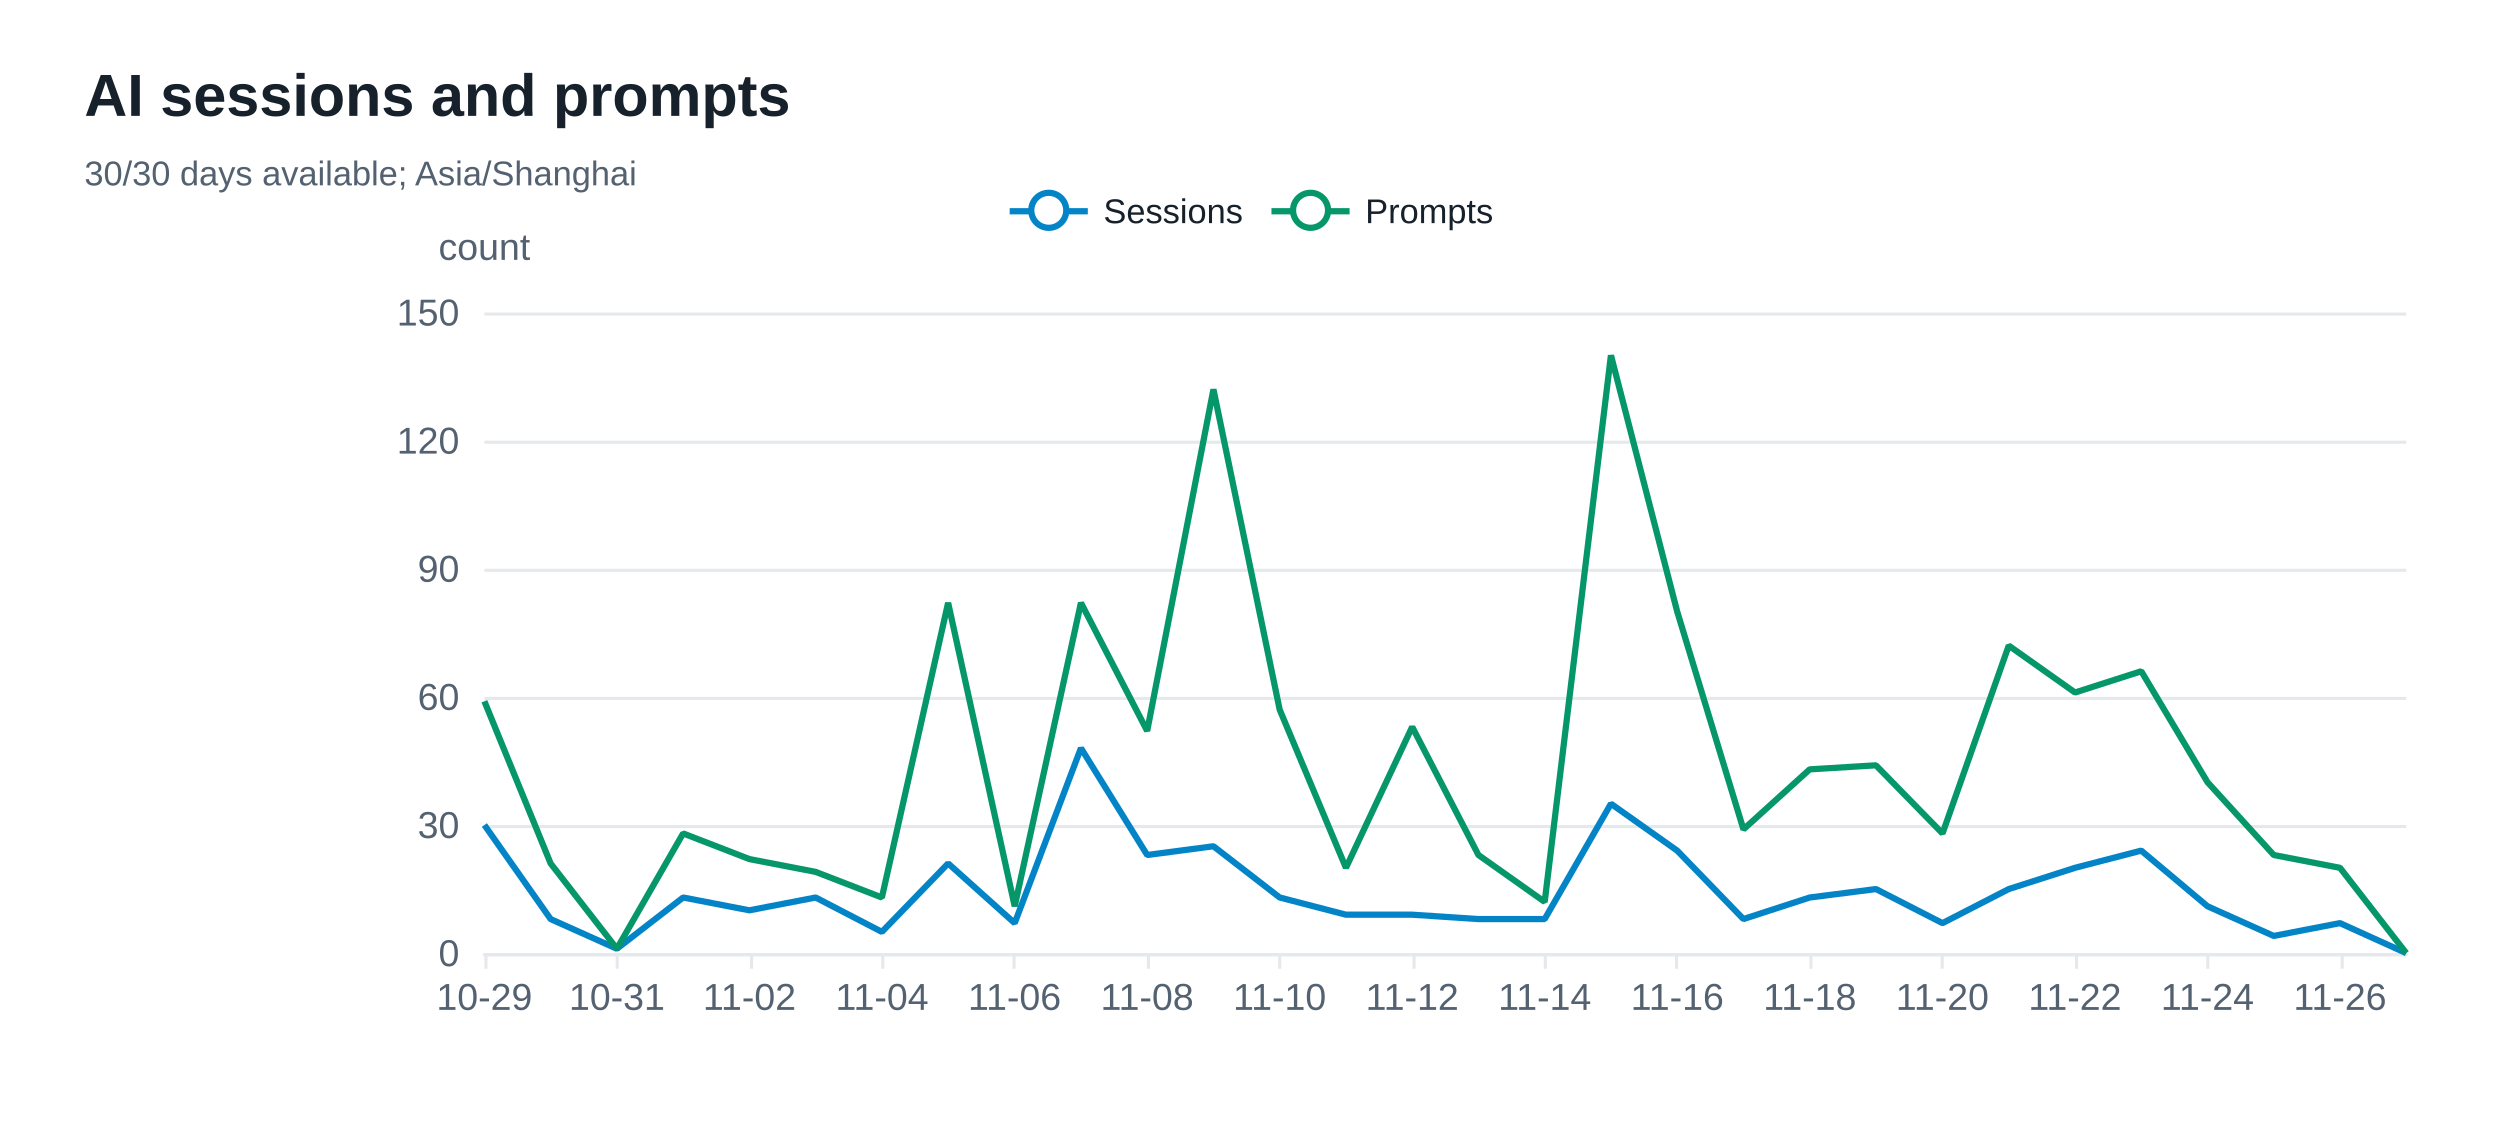
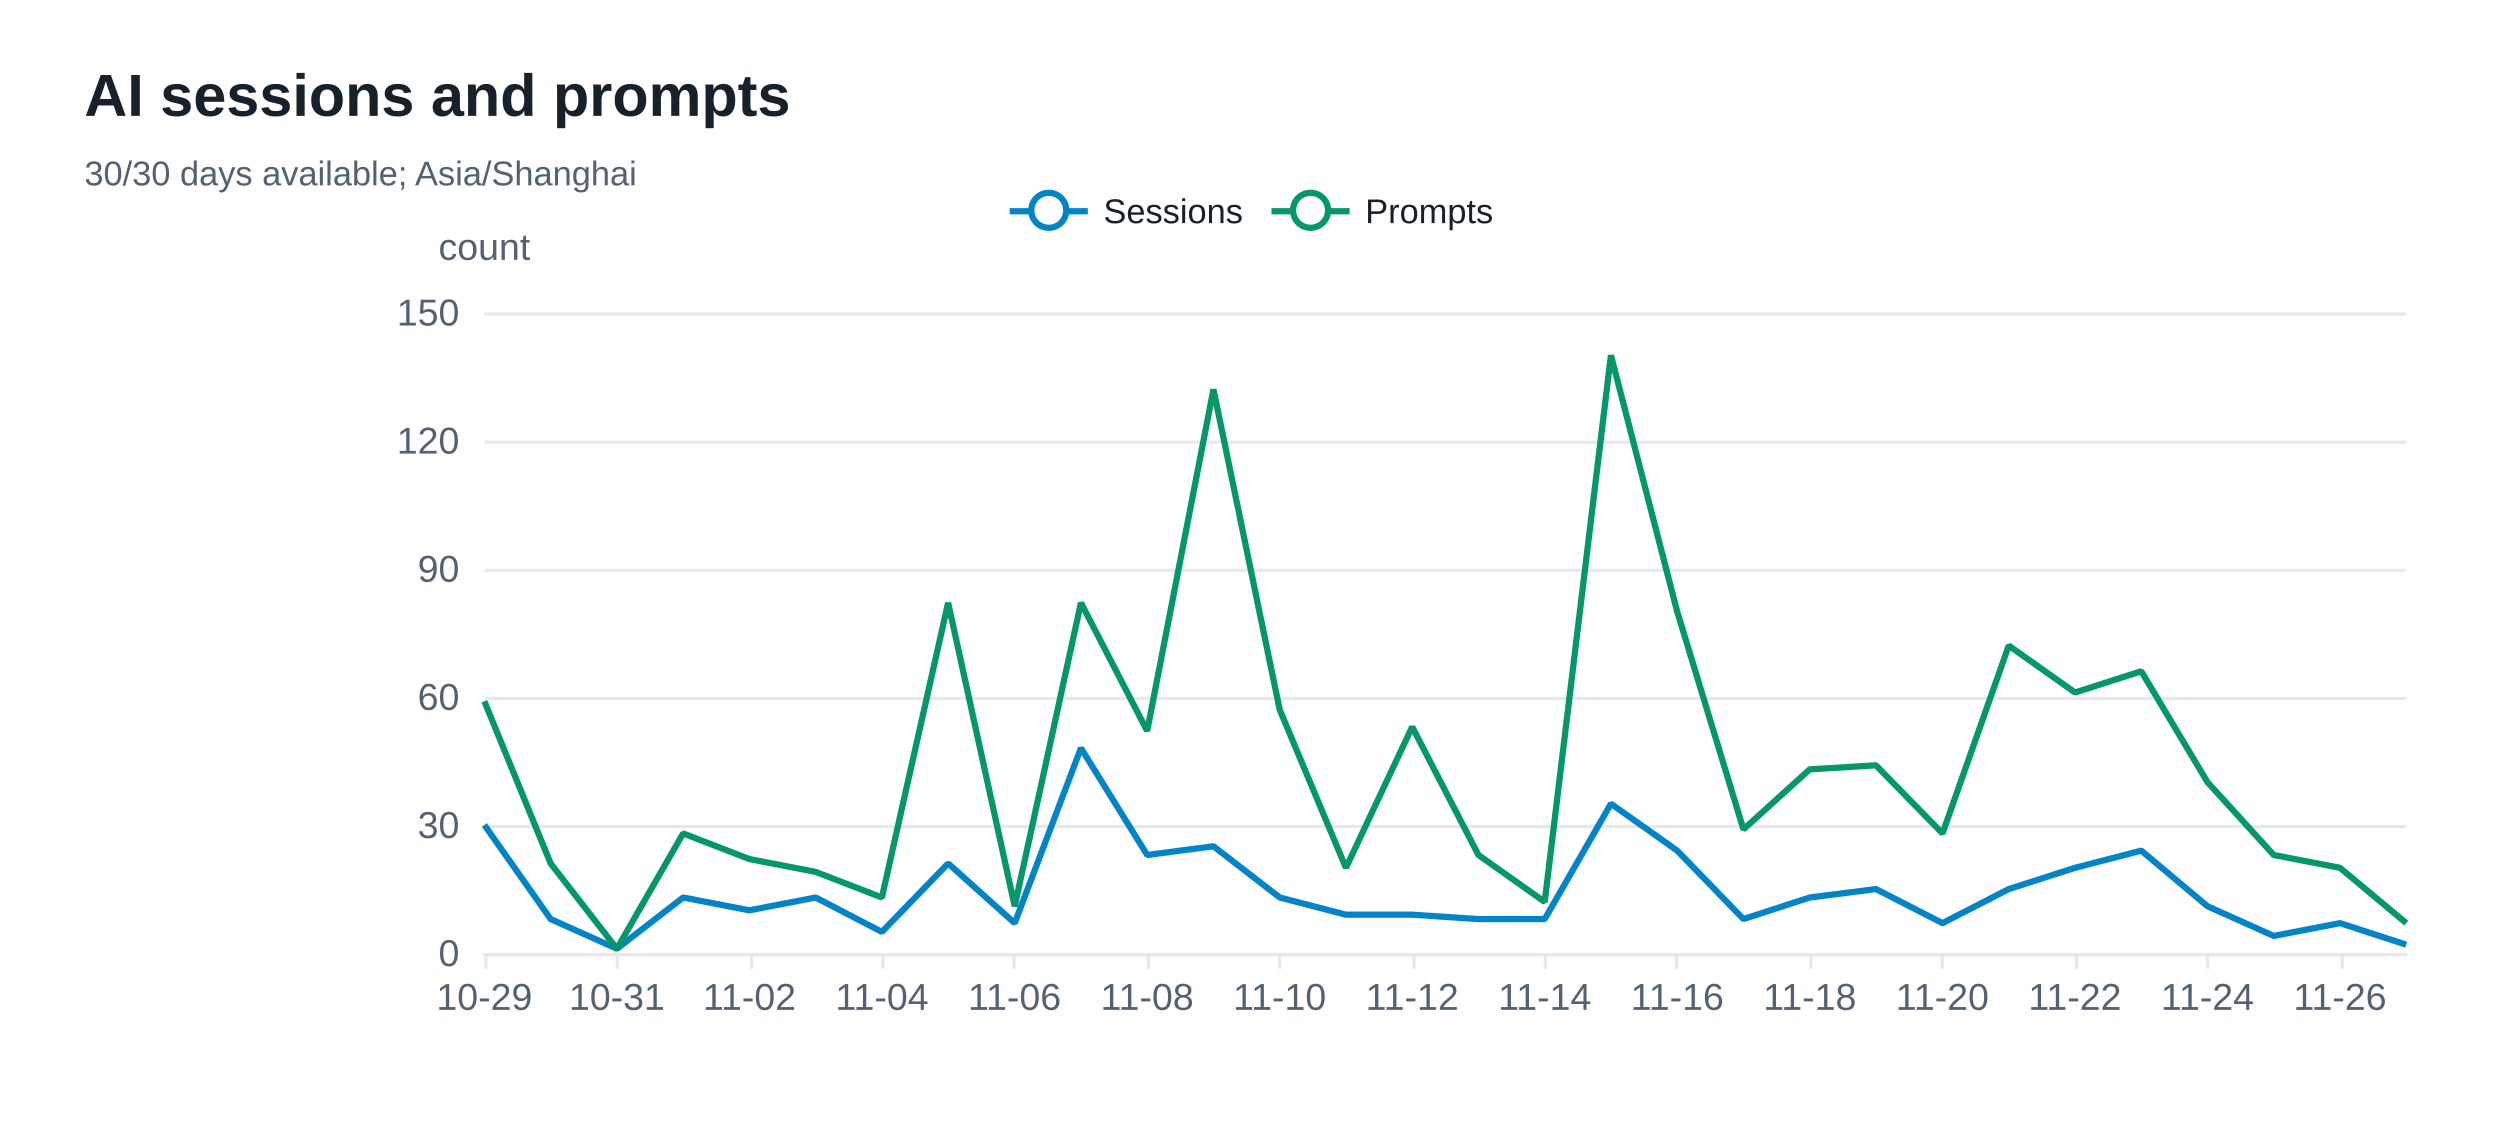
<svg xmlns="http://www.w3.org/2000/svg" width="800" height="360" version="1.1" baseProfile="full" viewBox="0 0 800 360" role="img" aria-labelledby="sessions-title sessions-description">
  <rect width="800" height="360" x="0" y="0" fill="#ffffff" />
-   <path d="M155 305.5L770 305.5" fill="none" pointer-events="visible" stroke="#e5e9ed" class="zr72-cls-504" />
-   <path d="M155 264.5L770 264.5" fill="none" pointer-events="visible" stroke="#e5e9ed" class="zr72-cls-504" />
-   <path d="M155 223.5L770 223.5" fill="none" pointer-events="visible" stroke="#e5e9ed" class="zr72-cls-504" />
-   <path d="M155 182.5L770 182.5" fill="none" pointer-events="visible" stroke="#e5e9ed" class="zr72-cls-504" />
-   <path d="M155 141.5L770 141.5" fill="none" pointer-events="visible" stroke="#e5e9ed" class="zr72-cls-504" />
-   <path d="M155 100.5L770 100.5" fill="none" pointer-events="visible" stroke="#e5e9ed" class="zr72-cls-504" />
+   <path d="M155 305.5L770 305.5" fill="none" pointer-events="visible" stroke="#e5e9ed" class="zr72-cls-508" />
+   <path d="M155 264.5L770 264.5" fill="none" pointer-events="visible" stroke="#e5e9ed" class="zr72-cls-508" />
+   <path d="M155 223.5L770 223.5" fill="none" pointer-events="visible" stroke="#e5e9ed" class="zr72-cls-508" />
+   <path d="M155 182.5L770 182.5" fill="none" pointer-events="visible" stroke="#e5e9ed" class="zr72-cls-508" />
+   <path d="M155 141.5L770 141.5" fill="none" pointer-events="visible" stroke="#e5e9ed" class="zr72-cls-508" />
+   <path d="M155 100.5L770 100.5" fill="none" pointer-events="visible" stroke="#e5e9ed" class="zr72-cls-508" />
  <text dominant-baseline="central" text-anchor="middle" style="font-size:12px;font-family:Arial, Noto Sans CJK SC, Microsoft YaHei, sans-serif;" y="-6" transform="translate(155 85)" fill="#536170">count</text>
-   <path d="M155 305.5L770 305.5" fill="none" pointer-events="visible" stroke="#e5e9ed" stroke-linecap="round" class="zr72-cls-504" />
-   <path d="M155.5 305L155.5 310" fill="none" pointer-events="visible" stroke="#e5e9ed" class="zr72-cls-504" />
-   <path d="M197.5 305L197.5 310" fill="none" pointer-events="visible" stroke="#e5e9ed" class="zr72-cls-504" />
-   <path d="M240.5 305L240.5 310" fill="none" pointer-events="visible" stroke="#e5e9ed" class="zr72-cls-504" />
-   <path d="M282.5 305L282.5 310" fill="none" pointer-events="visible" stroke="#e5e9ed" class="zr72-cls-504" />
-   <path d="M324.5 305L324.5 310" fill="none" pointer-events="visible" stroke="#e5e9ed" class="zr72-cls-504" />
-   <path d="M367.5 305L367.5 310" fill="none" pointer-events="visible" stroke="#e5e9ed" class="zr72-cls-504" />
-   <path d="M409.5 305L409.5 310" fill="none" pointer-events="visible" stroke="#e5e9ed" class="zr72-cls-504" />
-   <path d="M452.5 305L452.5 310" fill="none" pointer-events="visible" stroke="#e5e9ed" class="zr72-cls-504" />
-   <path d="M494.5 305L494.5 310" fill="none" pointer-events="visible" stroke="#e5e9ed" class="zr72-cls-504" />
-   <path d="M536.5 305L536.5 310" fill="none" pointer-events="visible" stroke="#e5e9ed" class="zr72-cls-504" />
-   <path d="M579.5 305L579.5 310" fill="none" pointer-events="visible" stroke="#e5e9ed" class="zr72-cls-504" />
-   <path d="M621.5 305L621.5 310" fill="none" pointer-events="visible" stroke="#e5e9ed" class="zr72-cls-504" />
-   <path d="M664.5 305L664.5 310" fill="none" pointer-events="visible" stroke="#e5e9ed" class="zr72-cls-504" />
-   <path d="M706.5 305L706.5 310" fill="none" pointer-events="visible" stroke="#e5e9ed" class="zr72-cls-504" />
-   <path d="M749.5 305L749.5 310" fill="none" pointer-events="visible" stroke="#e5e9ed" class="zr72-cls-504" />
+   <path d="M155 305.5L770 305.5" fill="none" pointer-events="visible" stroke="#e5e9ed" stroke-linecap="round" class="zr72-cls-508" />
+   <path d="M155.5 305L155.5 310" fill="none" pointer-events="visible" stroke="#e5e9ed" class="zr72-cls-508" />
+   <path d="M197.5 305L197.5 310" fill="none" pointer-events="visible" stroke="#e5e9ed" class="zr72-cls-508" />
+   <path d="M240.5 305L240.5 310" fill="none" pointer-events="visible" stroke="#e5e9ed" class="zr72-cls-508" />
+   <path d="M282.5 305L282.5 310" fill="none" pointer-events="visible" stroke="#e5e9ed" class="zr72-cls-508" />
+   <path d="M324.5 305L324.5 310" fill="none" pointer-events="visible" stroke="#e5e9ed" class="zr72-cls-508" />
+   <path d="M367.5 305L367.5 310" fill="none" pointer-events="visible" stroke="#e5e9ed" class="zr72-cls-508" />
+   <path d="M409.5 305L409.5 310" fill="none" pointer-events="visible" stroke="#e5e9ed" class="zr72-cls-508" />
+   <path d="M452.5 305L452.5 310" fill="none" pointer-events="visible" stroke="#e5e9ed" class="zr72-cls-508" />
+   <path d="M494.5 305L494.5 310" fill="none" pointer-events="visible" stroke="#e5e9ed" class="zr72-cls-508" />
+   <path d="M536.5 305L536.5 310" fill="none" pointer-events="visible" stroke="#e5e9ed" class="zr72-cls-508" />
+   <path d="M579.5 305L579.5 310" fill="none" pointer-events="visible" stroke="#e5e9ed" class="zr72-cls-508" />
+   <path d="M621.5 305L621.5 310" fill="none" pointer-events="visible" stroke="#e5e9ed" class="zr72-cls-508" />
+   <path d="M664.5 305L664.5 310" fill="none" pointer-events="visible" stroke="#e5e9ed" class="zr72-cls-508" />
+   <path d="M706.5 305L706.5 310" fill="none" pointer-events="visible" stroke="#e5e9ed" class="zr72-cls-508" />
+   <path d="M749.5 305L749.5 310" fill="none" pointer-events="visible" stroke="#e5e9ed" class="zr72-cls-508" />
  <text dominant-baseline="central" text-anchor="end" style="font-size:12px;font-family:Arial, Noto Sans CJK SC, Microsoft YaHei, sans-serif;" transform="translate(147 305)" fill="#536170">0</text>
  <text dominant-baseline="central" text-anchor="end" style="font-size:12px;font-family:Arial, Noto Sans CJK SC, Microsoft YaHei, sans-serif;" transform="translate(147 264)" fill="#536170">30</text>
  <text dominant-baseline="central" text-anchor="end" style="font-size:12px;font-family:Arial, Noto Sans CJK SC, Microsoft YaHei, sans-serif;" transform="translate(147 223)" fill="#536170">60</text>
  <text dominant-baseline="central" text-anchor="end" style="font-size:12px;font-family:Arial, Noto Sans CJK SC, Microsoft YaHei, sans-serif;" transform="translate(147 182)" fill="#536170">90</text>
  <text dominant-baseline="central" text-anchor="end" style="font-size:12px;font-family:Arial, Noto Sans CJK SC, Microsoft YaHei, sans-serif;" transform="translate(147 141)" fill="#536170">120</text>
  <text dominant-baseline="central" text-anchor="end" style="font-size:12px;font-family:Arial, Noto Sans CJK SC, Microsoft YaHei, sans-serif;" transform="translate(147 100)" fill="#536170">150</text>
  <text dominant-baseline="central" text-anchor="middle" style="font-size:12px;font-family:Arial, Noto Sans CJK SC, Microsoft YaHei, sans-serif;" y="6" transform="translate(155 313)" fill="#536170">10-29</text>
  <text dominant-baseline="central" text-anchor="middle" style="font-size:12px;font-family:Arial, Noto Sans CJK SC, Microsoft YaHei, sans-serif;" y="6" transform="translate(197.4138 313)" fill="#536170">10-31</text>
  <text dominant-baseline="central" text-anchor="middle" style="font-size:12px;font-family:Arial, Noto Sans CJK SC, Microsoft YaHei, sans-serif;" y="6" transform="translate(239.8276 313)" fill="#536170">11-02</text>
  <text dominant-baseline="central" text-anchor="middle" style="font-size:12px;font-family:Arial, Noto Sans CJK SC, Microsoft YaHei, sans-serif;" y="6" transform="translate(282.2414 313)" fill="#536170">11-04</text>
  <text dominant-baseline="central" text-anchor="middle" style="font-size:12px;font-family:Arial, Noto Sans CJK SC, Microsoft YaHei, sans-serif;" y="6" transform="translate(324.6552 313)" fill="#536170">11-06</text>
  <text dominant-baseline="central" text-anchor="middle" style="font-size:12px;font-family:Arial, Noto Sans CJK SC, Microsoft YaHei, sans-serif;" y="6" transform="translate(367.069 313)" fill="#536170">11-08</text>
  <text dominant-baseline="central" text-anchor="middle" style="font-size:12px;font-family:Arial, Noto Sans CJK SC, Microsoft YaHei, sans-serif;" y="6" transform="translate(409.4828 313)" fill="#536170">11-10</text>
  <text dominant-baseline="central" text-anchor="middle" style="font-size:12px;font-family:Arial, Noto Sans CJK SC, Microsoft YaHei, sans-serif;" y="6" transform="translate(451.8966 313)" fill="#536170">11-12</text>
  <text dominant-baseline="central" text-anchor="middle" style="font-size:12px;font-family:Arial, Noto Sans CJK SC, Microsoft YaHei, sans-serif;" y="6" transform="translate(494.3103 313)" fill="#536170">11-14</text>
  <text dominant-baseline="central" text-anchor="middle" style="font-size:12px;font-family:Arial, Noto Sans CJK SC, Microsoft YaHei, sans-serif;" y="6" transform="translate(536.7241 313)" fill="#536170">11-16</text>
  <text dominant-baseline="central" text-anchor="middle" style="font-size:12px;font-family:Arial, Noto Sans CJK SC, Microsoft YaHei, sans-serif;" y="6" transform="translate(579.1379 313)" fill="#536170">11-18</text>
  <text dominant-baseline="central" text-anchor="middle" style="font-size:12px;font-family:Arial, Noto Sans CJK SC, Microsoft YaHei, sans-serif;" y="6" transform="translate(621.5517 313)" fill="#536170">11-20</text>
  <text dominant-baseline="central" text-anchor="middle" style="font-size:12px;font-family:Arial, Noto Sans CJK SC, Microsoft YaHei, sans-serif;" y="6" transform="translate(663.9655 313)" fill="#536170">11-22</text>
  <text dominant-baseline="central" text-anchor="middle" style="font-size:12px;font-family:Arial, Noto Sans CJK SC, Microsoft YaHei, sans-serif;" y="6" transform="translate(706.3793 313)" fill="#536170">11-24</text>
  <text dominant-baseline="central" text-anchor="middle" style="font-size:12px;font-family:Arial, Noto Sans CJK SC, Microsoft YaHei, sans-serif;" y="6" transform="translate(748.7931 313)" fill="#536170">11-26</text>
  <g clip-path="url(#zr72-c0)">
-     <path d="M155 264L176.2 294.1L197.4 303.6L218.6 287.2L239.8 291.3L261 287.2L282.2 298.2L303.4 276.3L324.7 295.4L345.9 239.4L367.1 273.6L388.3 270.8L409.5 287.2L430.7 292.7L451.9 292.7L473.1 294.1L494.3 294.1L515.5 257.2L536.7 272.2L557.9 294.1L579.1 287.2L600.3 284.5L621.6 295.4L642.8 284.5L664 277.7L685.2 272.2L706.4 290L727.6 299.5L748.8 295.4L770 305" fill="none" pointer-events="visible" stroke="#0284c7" stroke-width="2" stroke-linejoin="bevel" class="zr72-cls-506" />
+     <path d="M155 264L176.2 294.1L197.4 303.6L218.6 287.2L239.8 291.3L261 287.2L282.2 298.2L303.4 276.3L324.7 295.4L345.9 239.4L367.1 273.6L388.3 270.8L409.5 287.2L430.7 292.7L451.9 292.7L473.1 294.1L494.3 294.1L515.5 257.2L536.7 272.2L557.9 294.1L579.1 287.2L600.3 284.5L621.6 295.4L642.8 284.5L664 277.7L685.2 272.2L706.4 290L727.6 299.5L748.8 295.4L770 302.3" fill="none" pointer-events="visible" stroke="#0284c7" stroke-width="2" stroke-linejoin="bevel" class="zr72-cls-510" />
  </g>
  <g clip-path="url(#zr72-c1)">
-     <path d="M155 224.4L176.2 276.3L197.4 303.6L218.6 266.7L239.8 274.9L261 279L282.2 287.2L303.4 192.9L324.7 290L345.9 192.9L367.1 233.9L388.3 124.6L409.5 227.1L430.7 277.7L451.9 232.6L473.1 273.6L494.3 288.6L515.5 113.7L536.7 195.7L557.9 265.4L579.1 246.2L600.3 244.9L621.6 266.7L642.8 206.6L664 221.6L685.2 214.8L706.4 250.3L727.6 273.6L748.8 277.7L770 305" fill="none" pointer-events="visible" stroke="#059669" stroke-width="2" stroke-linejoin="bevel" class="zr72-cls-506" />
+     <path d="M155 224.4L176.2 276.3L197.4 303.6L218.6 266.7L239.8 274.9L261 279L282.2 287.2L303.4 192.9L324.7 290L345.9 192.9L367.1 233.9L388.3 124.6L409.5 227.1L430.7 277.7L451.9 232.6L473.1 273.6L494.3 288.6L515.5 113.7L536.7 195.7L557.9 265.4L579.1 246.2L600.3 244.9L621.6 266.7L642.8 206.6L664 221.6L685.2 214.8L706.4 250.3L727.6 273.6L748.8 277.7L770 295.4" fill="none" pointer-events="visible" stroke="#059669" stroke-width="2" stroke-linejoin="bevel" class="zr72-cls-510" />
  </g>
-   <path d="M-5 -5l165.8 0l0 23.2l-165.8 0Z" transform="translate(322.1 61)" fill="rgb(0,0,0)" fill-opacity="0" stroke="#b7b9be" stroke-width="0" class="zr72-cls-504" />
-   <path d="M0 7L25 7" transform="translate(323.1 60.6)" fill="#000" stroke="#0284c7" stroke-width="2" stroke-linecap="butt" stroke-miterlimit="10" class="zr72-cls-504" />
-   <path d="M18.1 7A5.6 5.6 0 1 1 18.1 6.4A5.6 5.6 0 0 1 18.1 7" transform="translate(323.1 60.6)" fill="#fff" stroke="#0284c7" stroke-width="2" stroke-linecap="butt" stroke-miterlimit="10" class="zr72-cls-504" />
+   <path d="M-5 -5l165.8 0l0 23.2l-165.8 0Z" transform="translate(322.1 61)" fill="rgb(0,0,0)" fill-opacity="0" stroke="#b7b9be" stroke-width="0" class="zr72-cls-508" />
+   <path d="M0 7L25 7" transform="translate(323.1 60.6)" fill="#000" stroke="#0284c7" stroke-width="2" stroke-linecap="butt" stroke-miterlimit="10" class="zr72-cls-508" />
+   <path d="M18.1 7A5.6 5.6 0 1 1 18.1 6.4A5.6 5.6 0 0 1 18.1 7" transform="translate(323.1 60.6)" fill="#fff" stroke="#0284c7" stroke-width="2" stroke-linecap="butt" stroke-miterlimit="10" class="zr72-cls-508" />
  <text dominant-baseline="central" text-anchor="start" style="font-size:11px;font-family:Arial, Noto Sans CJK SC, Microsoft YaHei, sans-serif;" x="30" y="7" transform="translate(323.1 60.6)" fill="#17212b">Sessions</text>
-   <path d="M-1 0.4l75.8 0l0 13.2l-75.8 0Z" transform="translate(323.1 60.6)" fill="none" pointer-events="visible" ecmeta_series_index="0" ecmeta_data_index="0" ecmeta_ssr_type="legend" class="zr72-cls-507" />
-   <path d="M0 7L25 7" transform="translate(406.87 60.6)" fill="#000" stroke="#059669" stroke-width="2" stroke-linecap="butt" stroke-miterlimit="10" class="zr72-cls-504" />
-   <path d="M18.1 7A5.6 5.6 0 1 1 18.1 6.4A5.6 5.6 0 0 1 18.1 7" transform="translate(406.87 60.6)" fill="#fff" stroke="#059669" stroke-width="2" stroke-linecap="butt" stroke-miterlimit="10" class="zr72-cls-504" />
+   <path d="M-1 0.4l75.8 0l0 13.2l-75.8 0Z" transform="translate(323.1 60.6)" fill="none" pointer-events="visible" ecmeta_series_index="0" ecmeta_data_index="0" ecmeta_ssr_type="legend" class="zr72-cls-511" />
+   <path d="M0 7L25 7" transform="translate(406.87 60.6)" fill="#000" stroke="#059669" stroke-width="2" stroke-linecap="butt" stroke-miterlimit="10" class="zr72-cls-508" />
+   <path d="M18.1 7A5.6 5.6 0 1 1 18.1 6.4A5.6 5.6 0 0 1 18.1 7" transform="translate(406.87 60.6)" fill="#fff" stroke="#059669" stroke-width="2" stroke-linecap="butt" stroke-miterlimit="10" class="zr72-cls-508" />
  <text dominant-baseline="central" text-anchor="start" style="font-size:11px;font-family:Arial, Noto Sans CJK SC, Microsoft YaHei, sans-serif;" x="30" y="7" transform="translate(406.87 60.6)" fill="#17212b">Prompts</text>
-   <path d="M-1 0.4l72 0l0 13.2l-72 0Z" transform="translate(406.87 60.6)" fill="none" pointer-events="visible" ecmeta_series_index="1" ecmeta_data_index="1" ecmeta_ssr_type="legend" class="zr72-cls-507" />
-   <path d="M-5 -5l218.8 0l0 50l-218.8 0Z" transform="translate(27 21)" fill="rgb(0,0,0)" fill-opacity="0" stroke="#3c3c41" stroke-width="0" class="zr72-cls-504" />
+   <path d="M-1 0.4l72 0l0 13.2l-72 0Z" transform="translate(406.87 60.6)" fill="none" pointer-events="visible" ecmeta_series_index="1" ecmeta_data_index="1" ecmeta_ssr_type="legend" class="zr72-cls-511" />
+   <path d="M-5 -5l218.8 0l0 50l-218.8 0Z" transform="translate(27 21)" fill="rgb(0,0,0)" fill-opacity="0" stroke="#3c3c41" stroke-width="0" class="zr72-cls-508" />
  <text dominant-baseline="central" text-anchor="start" style="font-size:19px;font-family:Arial, Noto Sans CJK SC, Microsoft YaHei, sans-serif;font-weight:bold;" xml:space="preserve" y="9.5" transform="translate(27 21)" fill="#17212b">AI sessions and prompts</text>
  <text dominant-baseline="central" text-anchor="start" style="font-size:11px;font-family:Arial, Noto Sans CJK SC, Microsoft YaHei, sans-serif;" xml:space="preserve" y="34.5" transform="translate(27 21)" fill="#536170">30/30 days available; Asia/Shanghai</text>
  <defs>
    <clipPath id="zr72-c0">
-       <path d="M154 99l617 0l0 207l-617 0Z" fill="#000" class="zr72-cls-505" />
+       <path d="M154 99l617 0l0 207l-617 0Z" fill="#000" class="zr72-cls-509" />
    </clipPath>
    <clipPath id="zr72-c1">
-       <path d="M154 99l617 0l0 207l-617 0Z" fill="#000" class="zr72-cls-505" />
+       <path d="M154 99l617 0l0 207l-617 0Z" fill="#000" class="zr72-cls-509" />
    </clipPath>
  </defs>
  <style>
- .zr72-cls-504:hover {
+ .zr72-cls-508:hover {
pointer-events:none;
}
- .zr72-cls-505:hover {
+ .zr72-cls-509:hover {
cursor:pointer;
fill:rgba(0,0,0,1);
}
- .zr72-cls-506:hover {
+ .zr72-cls-510:hover {
cursor:pointer;
}
- .zr72-cls-507:hover {
+ .zr72-cls-511:hover {
cursor:pointer;
fill:rgba(0,0,0,0);
}



</style>
</svg>
